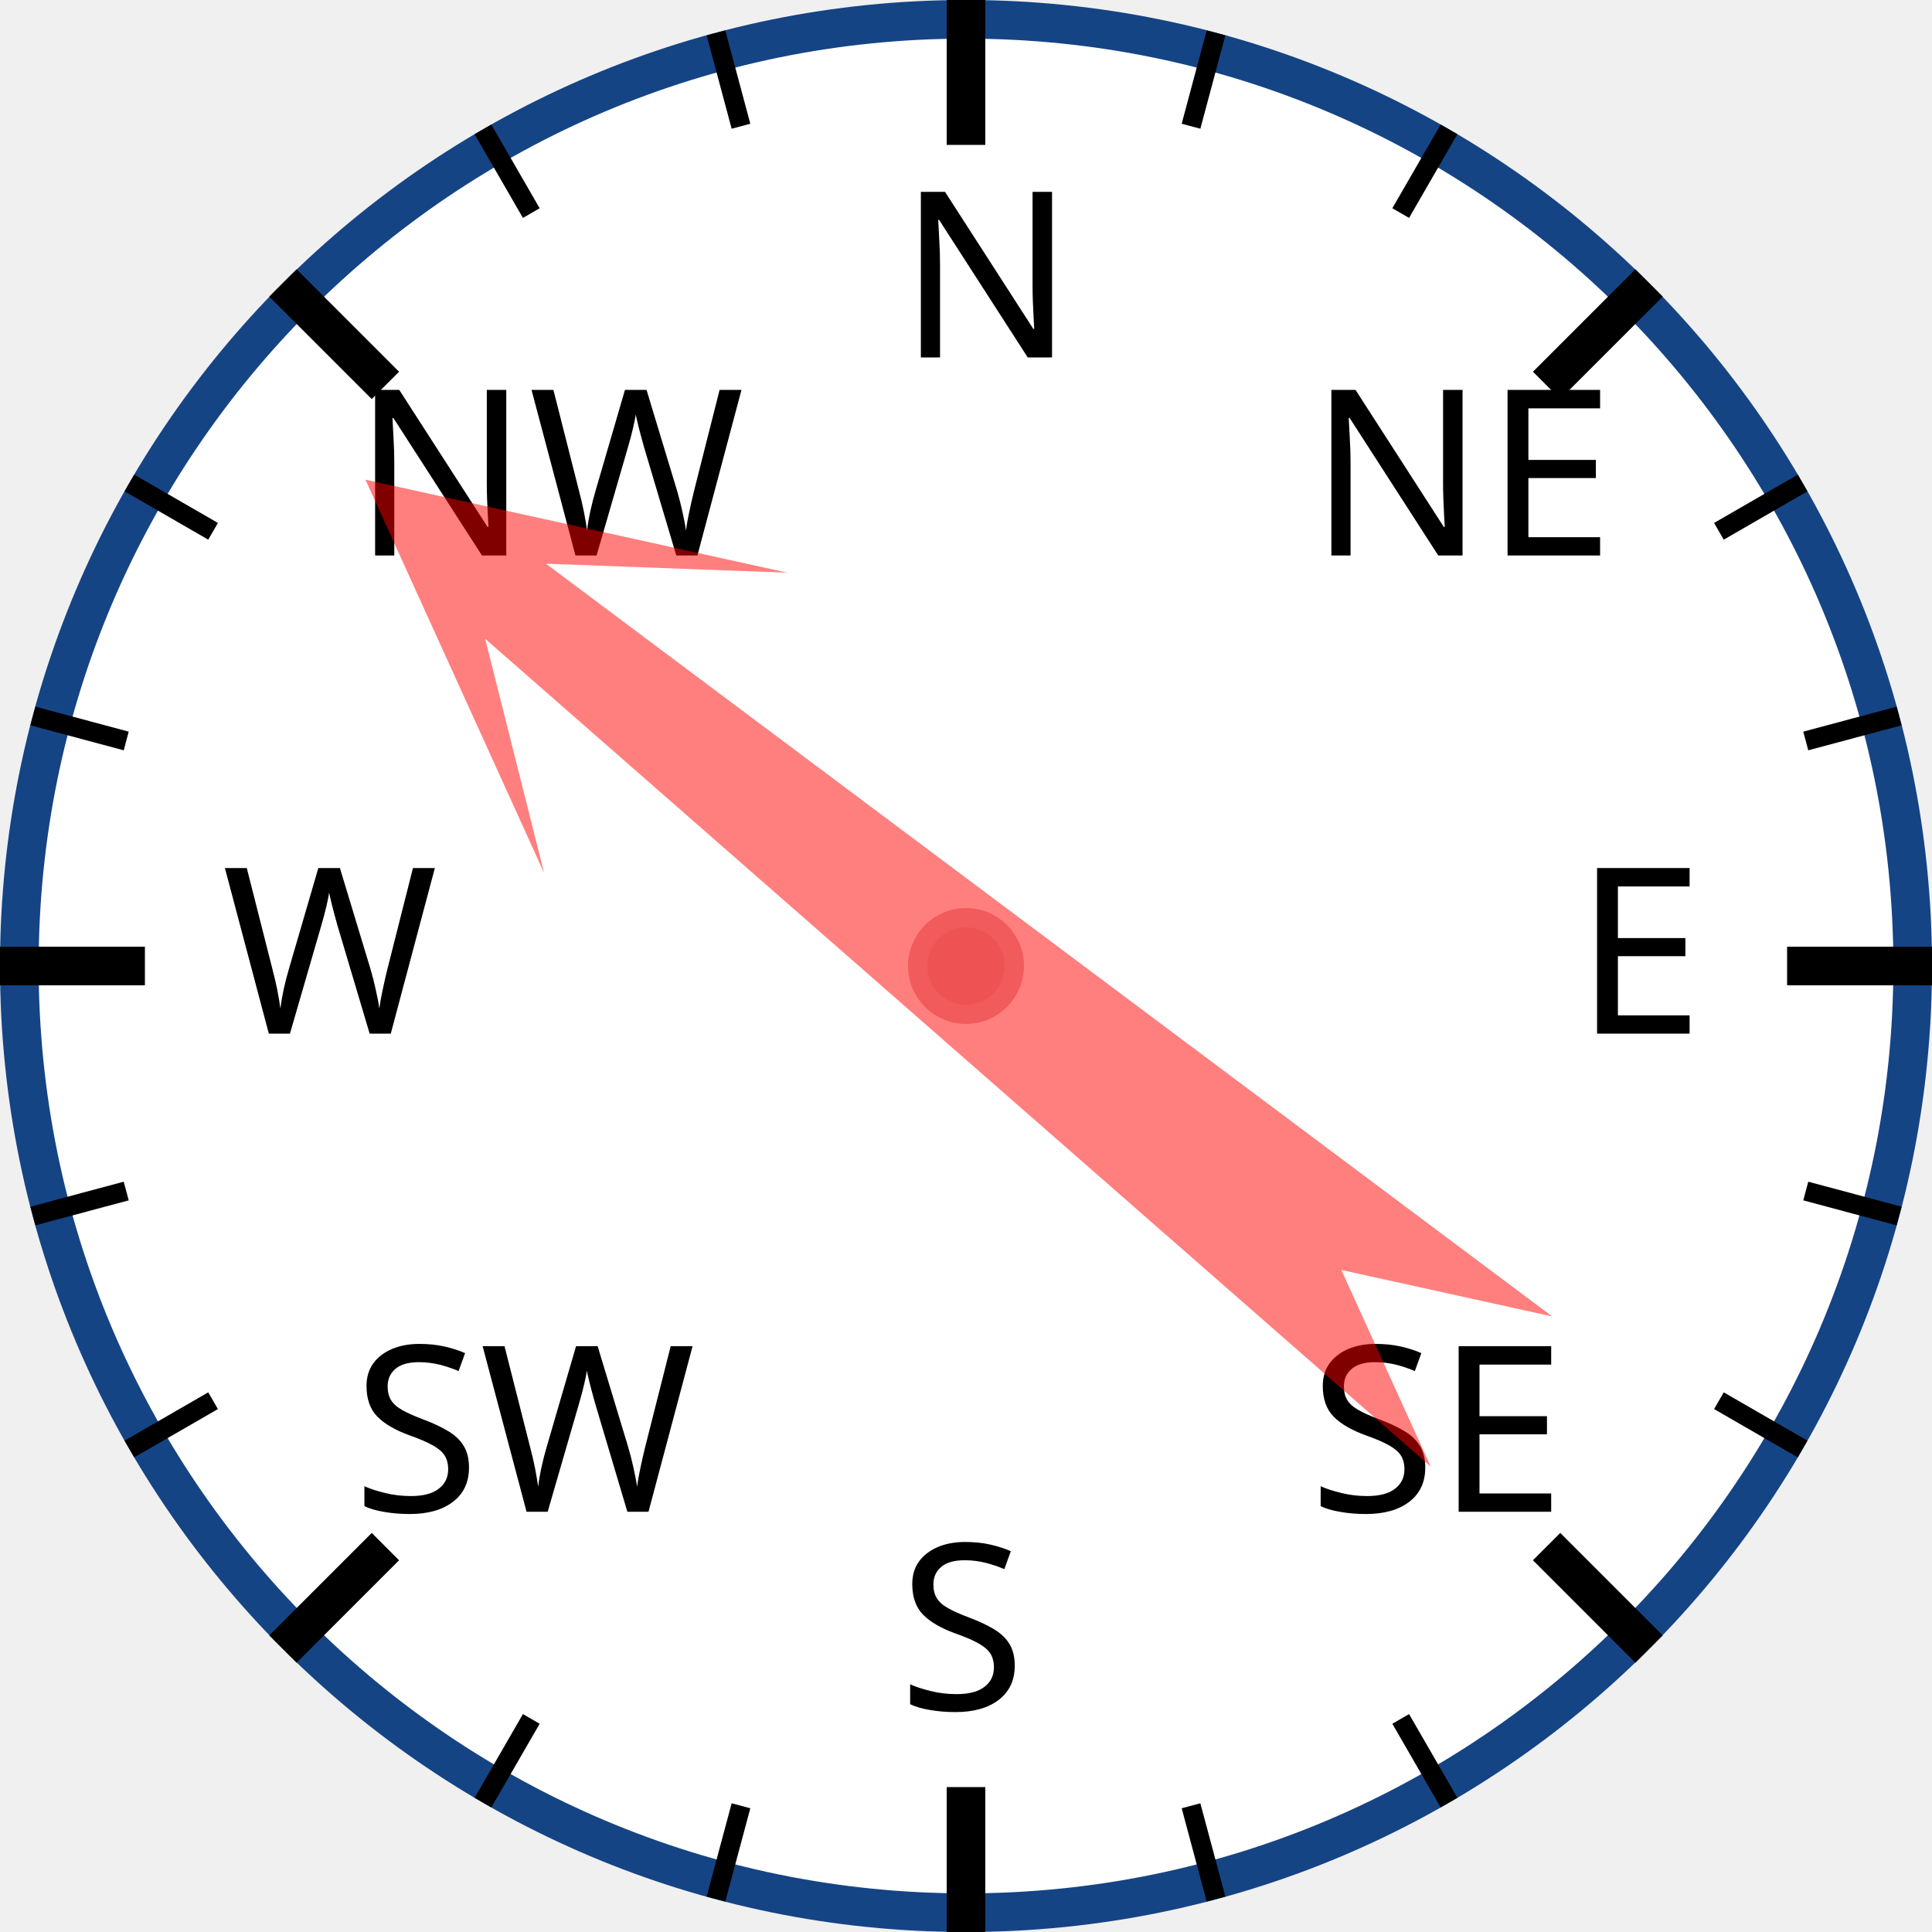
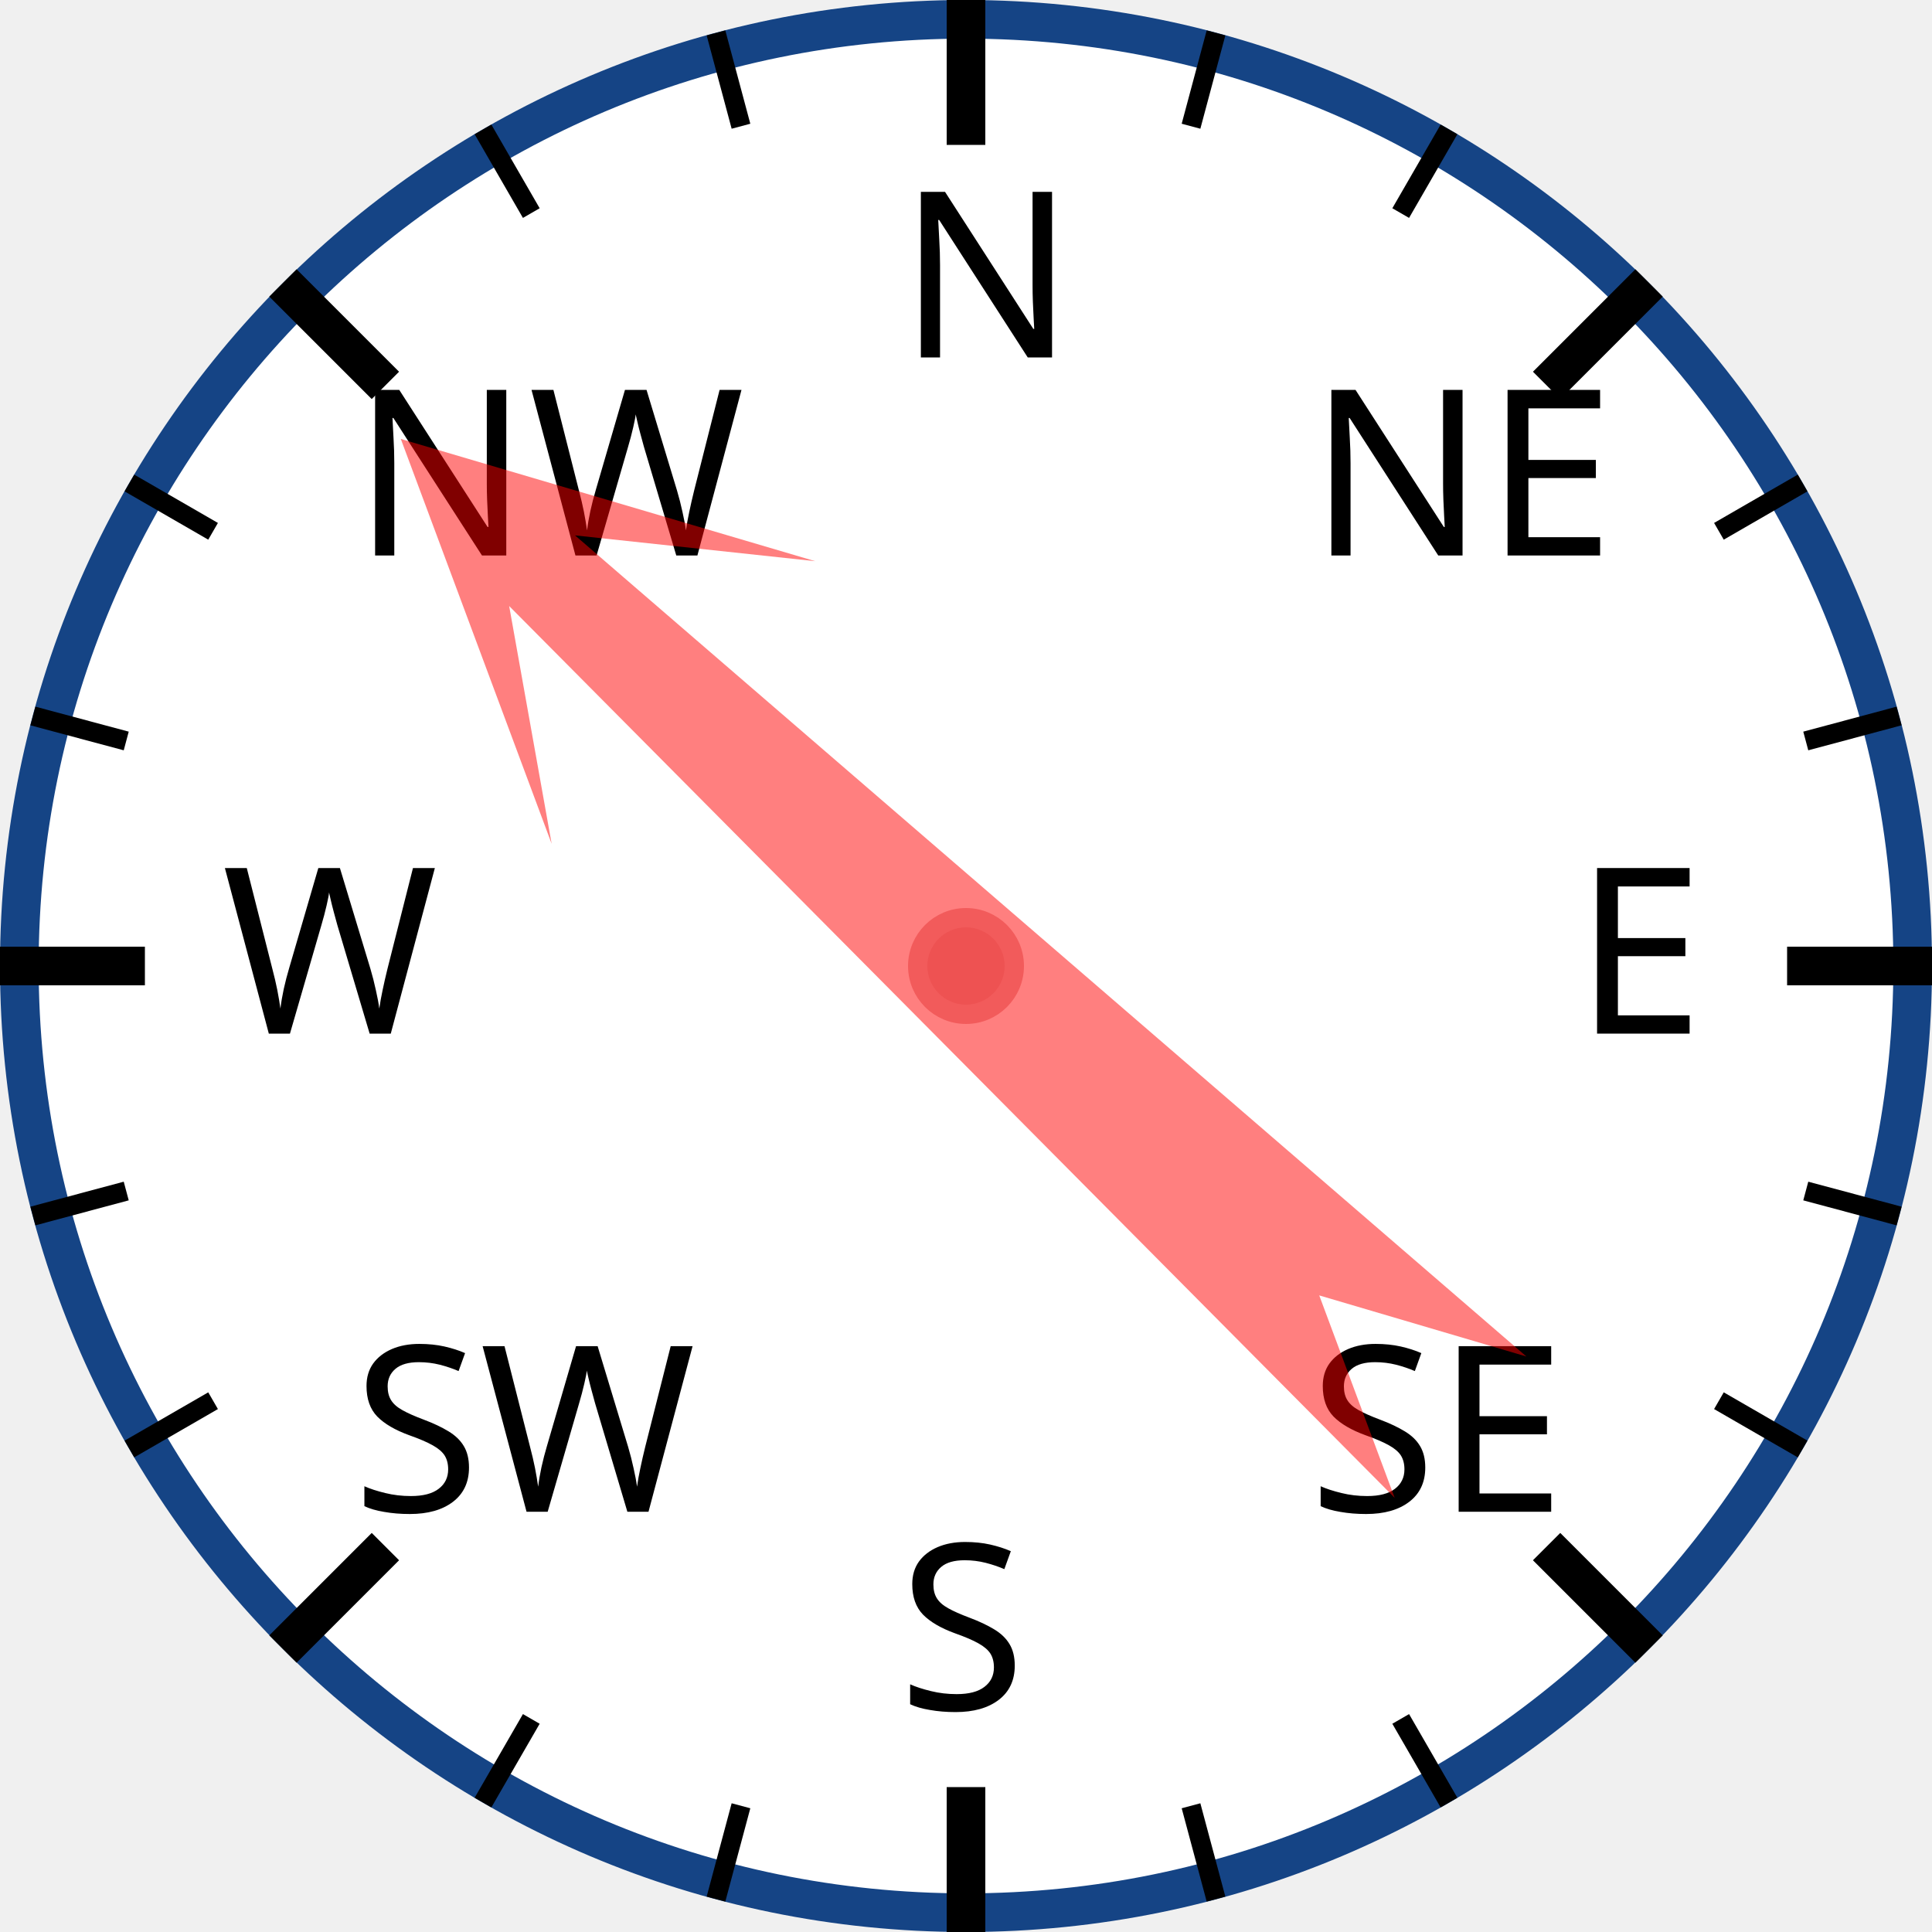
<svg xmlns="http://www.w3.org/2000/svg" width="120px" height="120px" viewBox="0 0 200 200">
  <circle cx="100" cy="100" r="98" style="fill: white; stroke: #154485; stroke-width: 4;" />
  <text x="93.0" y="37.0" style="font-family: sans-serif; font-size: 18pt;">N</text>
  <line x1="100.0" y1="0.0" x2="100.0" y2="15.0" style="stroke: black; stroke-width: 4;" />
  <line x1="74.118" y1="3.407" x2="76.706" y2="13.067" style="stroke: black; stroke-width: 2;" />
  <line x1="50" y1="13.397" x2="55" y2="22.058" style="stroke: black; stroke-width: 2;" />
  <text x="36.503" y="57.503" style="font-family: sans-serif; font-size: 18pt;">NW</text>
  <line x1="29.289" y1="29.289" x2="39.896" y2="39.896" style="stroke: black; stroke-width: 4;" />
  <line x1="13.397" y1="50" x2="22.058" y2="55" style="stroke: black; stroke-width: 2;" />
  <line x1="3.407" y1="74.118" x2="13.067" y2="76.706" style="stroke: black; stroke-width: 2;" />
  <text x="23.0" y="107.0" style="font-family: sans-serif; font-size: 18pt;">W</text>
  <line x1="0.0" y1="100.0" x2="15.0" y2="100.0" style="stroke: black; stroke-width: 4;" />
  <line x1="3.407" y1="125.882" x2="13.067" y2="123.294" style="stroke: black; stroke-width: 2;" />
  <line x1="13.397" y1="150" x2="22.058" y2="145" style="stroke: black; stroke-width: 2;" />
  <text x="36.503" y="156.497" style="font-family: sans-serif; font-size: 18pt;">SW</text>
  <line x1="29.289" y1="170.711" x2="39.896" y2="160.104" style="stroke: black; stroke-width: 4;" />
  <line x1="50" y1="186.603" x2="55" y2="177.942" style="stroke: black; stroke-width: 2;" />
  <line x1="74.118" y1="196.593" x2="76.706" y2="186.933" style="stroke: black; stroke-width: 2;" />
  <text x="93" y="177.0" style="font-family: sans-serif; font-size: 18pt;">S</text>
  <line x1="100" y1="200.0" x2="100" y2="185.0" style="stroke: black; stroke-width: 4;" />
  <line x1="125.882" y1="196.593" x2="123.294" y2="186.933" style="stroke: black; stroke-width: 2;" />
  <line x1="150.0" y1="186.603" x2="145.0" y2="177.942" style="stroke: black; stroke-width: 2;" />
  <text x="135.497" y="156.497" style="font-family: sans-serif; font-size: 18pt;">SE</text>
  <line x1="170.711" y1="170.711" x2="160.104" y2="160.104" style="stroke: black; stroke-width: 4;" />
  <line x1="186.603" y1="150" x2="177.942" y2="145" style="stroke: black; stroke-width: 2;" />
  <line x1="196.593" y1="125.882" x2="186.933" y2="123.294" style="stroke: black; stroke-width: 2;" />
  <text x="163.0" y="107" style="font-family: sans-serif; font-size: 18pt;">E</text>
  <line x1="200.0" y1="100" x2="185.0" y2="100" style="stroke: black; stroke-width: 4;" />
  <line x1="196.593" y1="74.118" x2="186.933" y2="76.706" style="stroke: black; stroke-width: 2;" />
  <line x1="186.603" y1="50" x2="177.942" y2="55" style="stroke: black; stroke-width: 2;" />
  <text x="135.497" y="57.503" style="font-family: sans-serif; font-size: 18pt;">NE</text>
  <line x1="170.711" y1="29.289" x2="160.104" y2="39.896" style="stroke: black; stroke-width: 4;" />
  <line x1="150" y1="13.397" x2="145" y2="22.058" style="stroke: black; stroke-width: 2;" />
  <line x1="125.882" y1="3.407" x2="123.294" y2="13.067" style="stroke: black; stroke-width: 2;" />
-   <polygon points="100 20 120 60 105 40 110 170 100 150 90 170 95 40 80 60" style="fill: red; fill-opacity: 0.5;" transform="rotate(309,100,100)" />
+   <polygon points="100 20 120 60 105 40 110 170 100 150 90 170 95 40 80 60" style="fill: red; fill-opacity: 0.5;" transform="rotate(313,100,100)" />
  <circle cx="100" cy="100" r="5" style="fill: #EE5252; stroke: #F25B5B; stroke-width: 2;" />
</svg>
